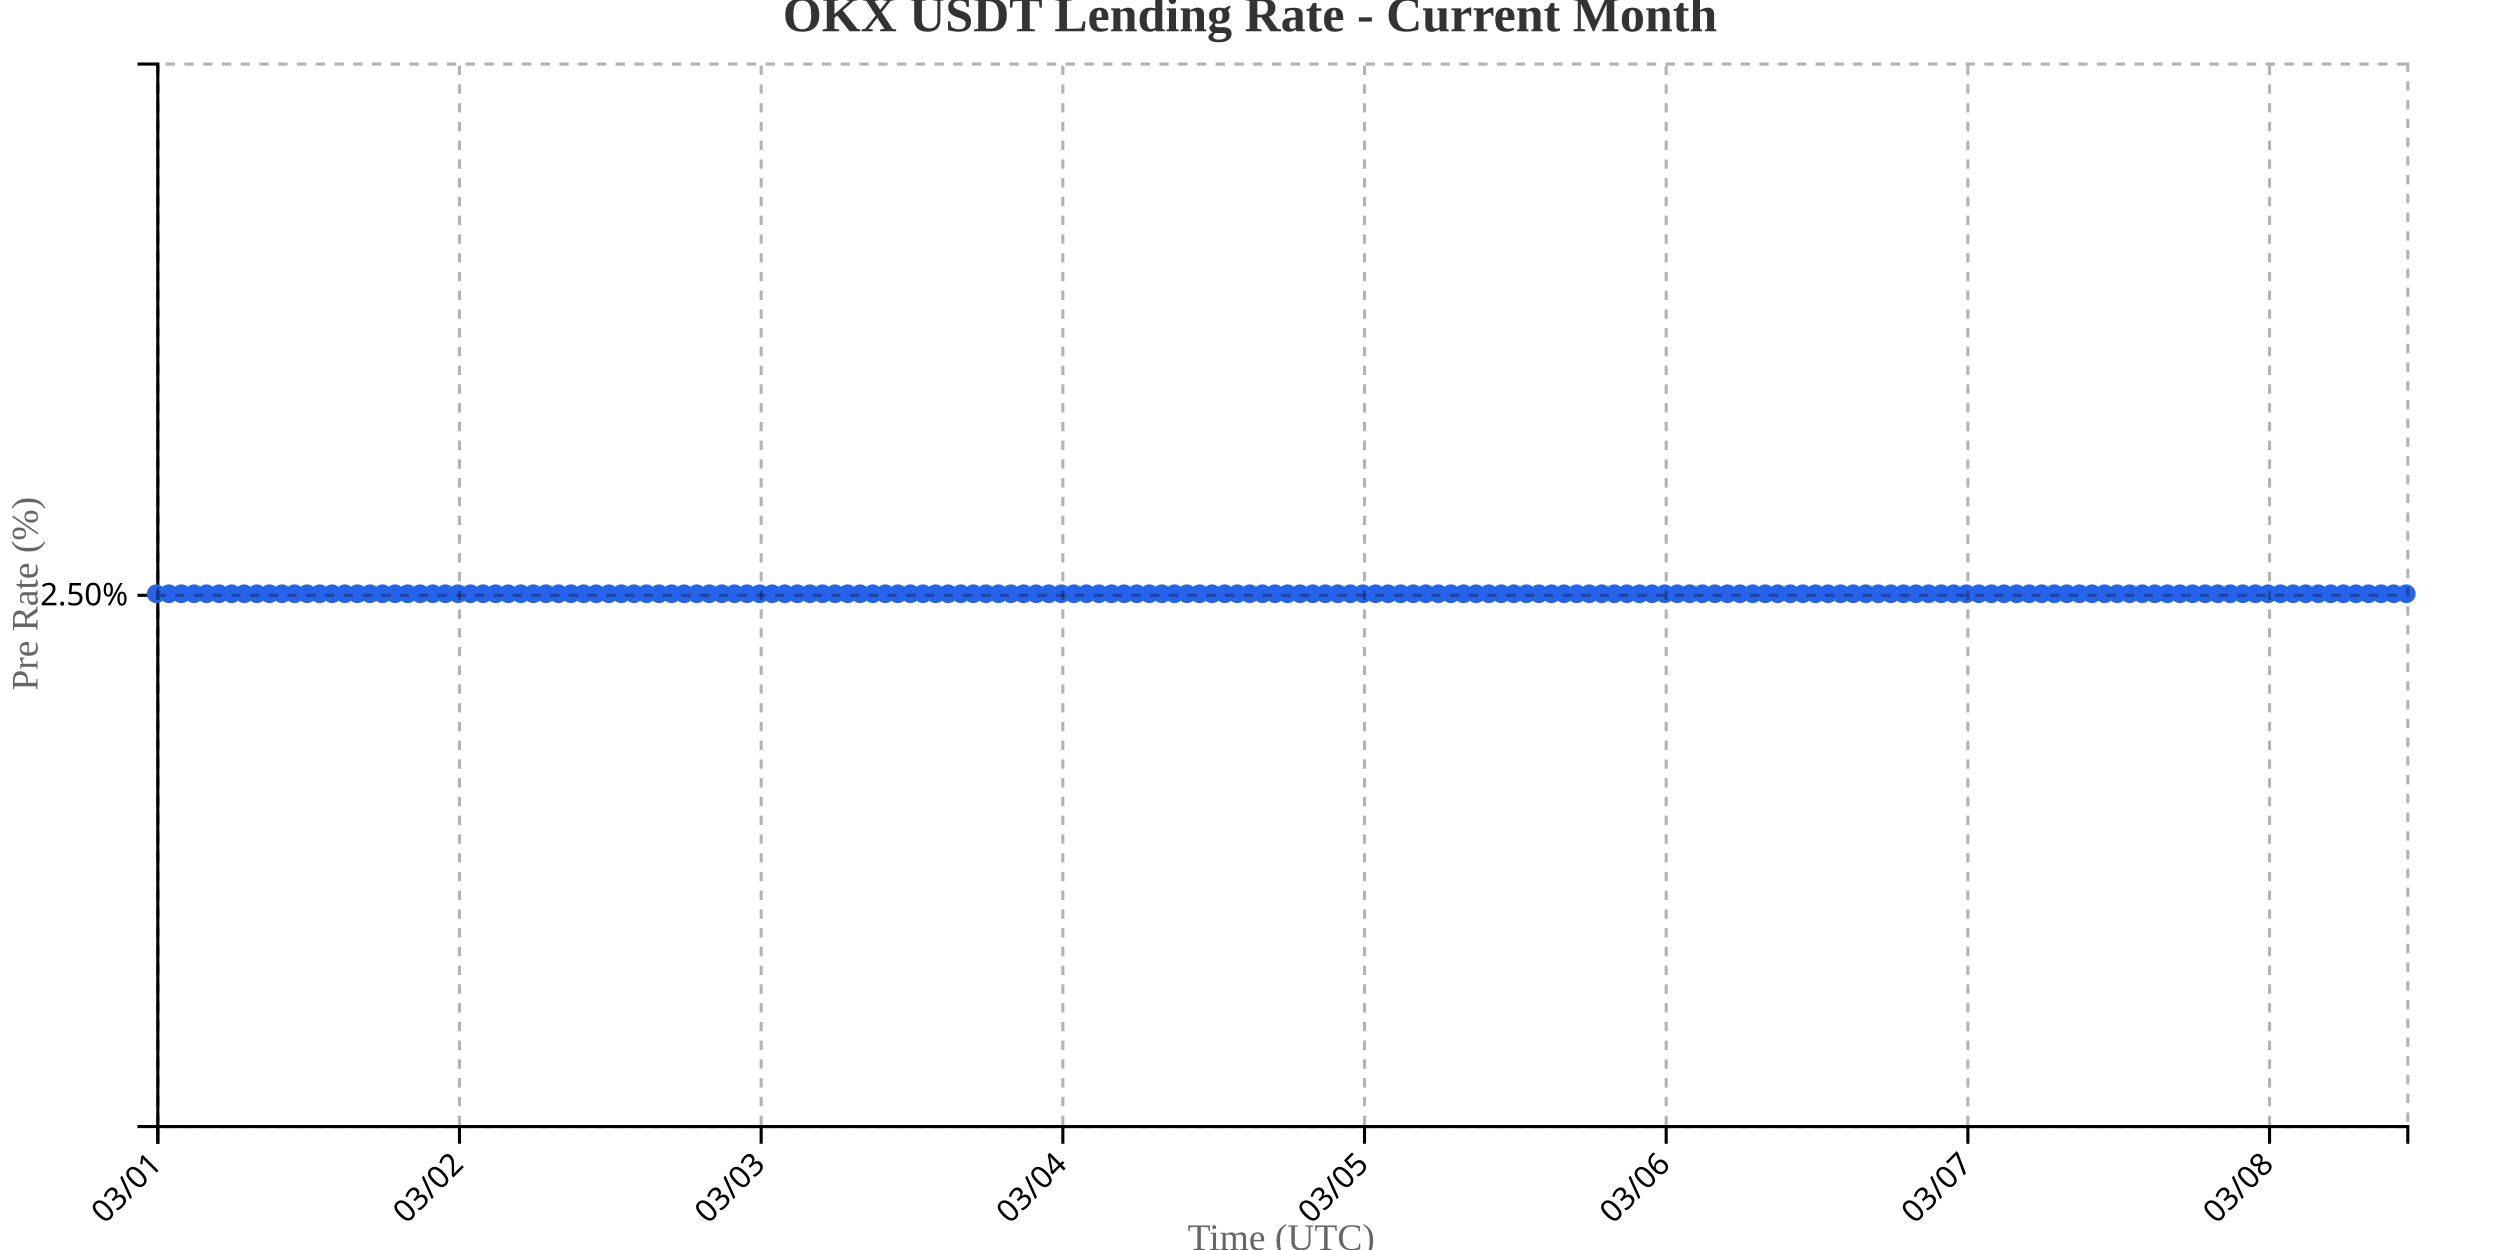
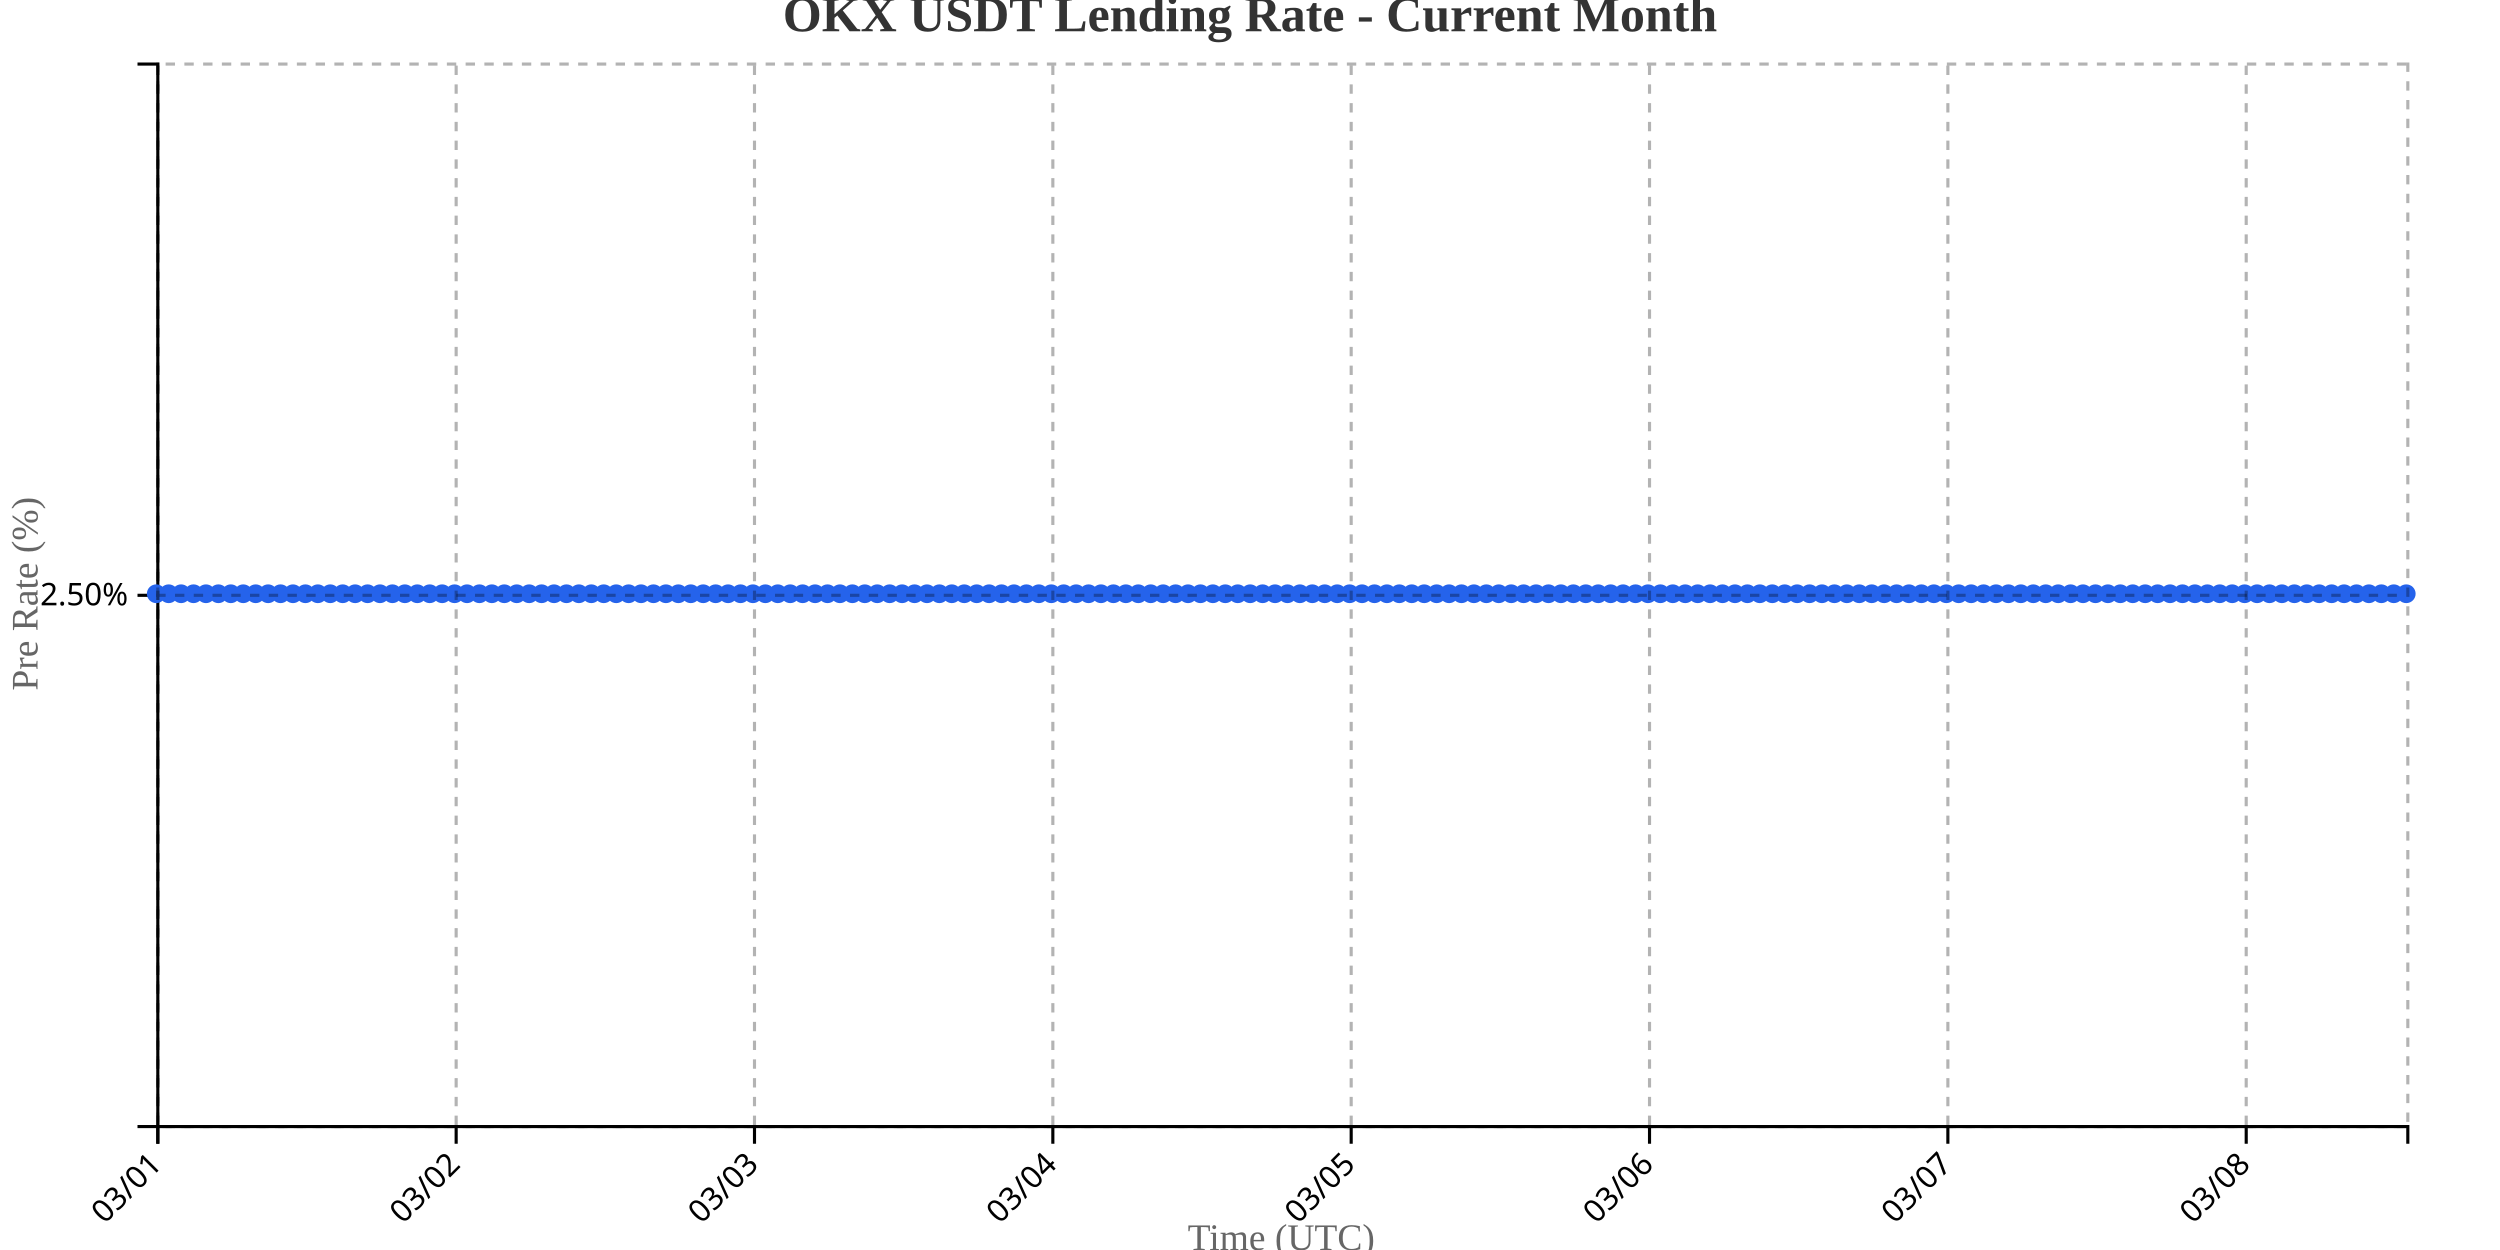
<svg xmlns="http://www.w3.org/2000/svg" width="800" height="400">
  <g transform="translate(50,20)">
    <g transform="translate(0,340)" fill="none" font-size="10" font-family="sans-serif" text-anchor="middle">
      <path class="domain" stroke="currentColor" d="M0.5,6V0.5H720.5V6" />
      <g class="tick" opacity="1" transform="translate(0.5,0)">
        <line stroke="currentColor" y2="6" />
        <text fill="currentColor" y="9" dy=".15em" style="text-anchor: end;" dx="-.8em" transform="rotate(-45)">03/01</text>
      </g>
-       <g class="tick" opacity="1" transform="translate(97.03631,0)">
+       <g class="tick" opacity="1" transform="translate(95.96961,0)">
        <line stroke="currentColor" y2="6" />
        <text fill="currentColor" y="9" dy=".15em" style="text-anchor: end;" dx="-.8em" transform="rotate(-45)">03/02</text>
      </g>
-       <g class="tick" opacity="1" transform="translate(193.5726,0)">
+       <g class="tick" opacity="1" transform="translate(191.4392,0)">
        <line stroke="currentColor" y2="6" />
        <text fill="currentColor" y="9" dy=".15em" style="text-anchor: end;" dx="-.8em" transform="rotate(-45)">03/03</text>
      </g>
-       <g class="tick" opacity="1" transform="translate(290.1089,0)">
+       <g class="tick" opacity="1" transform="translate(286.9088,0)">
        <line stroke="currentColor" y2="6" />
        <text fill="currentColor" y="9" dy=".15em" style="text-anchor: end;" dx="-.8em" transform="rotate(-45)">03/04</text>
      </g>
-       <g class="tick" opacity="1" transform="translate(386.6453,0)">
+       <g class="tick" opacity="1" transform="translate(382.3785,0)">
        <line stroke="currentColor" y2="6" />
        <text fill="currentColor" y="9" dy=".15em" style="text-anchor: end;" dx="-.8em" transform="rotate(-45)">03/05</text>
      </g>
-       <g class="tick" opacity="1" transform="translate(483.1816,0)">
+       <g class="tick" opacity="1" transform="translate(477.8481,0)">
        <line stroke="currentColor" y2="6" />
        <text fill="currentColor" y="9" dy=".15em" style="text-anchor: end;" dx="-.8em" transform="rotate(-45)">03/06</text>
      </g>
-       <g class="tick" opacity="1" transform="translate(579.7179,0)">
+       <g class="tick" opacity="1" transform="translate(573.3177,0)">
        <line stroke="currentColor" y2="6" />
        <text fill="currentColor" y="9" dy=".15em" style="text-anchor: end;" dx="-.8em" transform="rotate(-45)">03/07</text>
      </g>
-       <g class="tick" opacity="1" transform="translate(676.2542,0)">
+       <g class="tick" opacity="1" transform="translate(668.7873,0)">
        <line stroke="currentColor" y2="6" />
        <text fill="currentColor" y="9" dy=".15em" style="text-anchor: end;" dx="-.8em" transform="rotate(-45)">03/08</text>
      </g>
    </g>
    <g fill="none" font-size="10" font-family="sans-serif" text-anchor="end">
      <path class="domain" stroke="currentColor" d="M-6,340.5H0.5V0.5H-6" />
      <g class="tick" opacity="1" transform="translate(0,170.5)">
        <line stroke="currentColor" x2="-6" />
        <text fill="currentColor" x="-9" dy="0.32em">2.50%</text>
      </g>
    </g>
    <text transform="rotate(-90)" y="-50" x="-170" dy="1em" style="text-anchor: middle; font-size: 12px; fill: #666;">Pre Rate (%)</text>
    <text transform="translate(360, 380)" style="text-anchor: middle; font-size: 12px; fill: #666;">Time (UTC)</text>
-     <path fill="none" stroke="#2563eb" stroke-width="2" d="M0,170C1.341,170,2.682,170,4.022,170C5.363,170,6.704,170,8.045,170C9.385,170,10.726,170,12.067,170C13.408,170,14.749,170,16.089,170C17.43,170,18.771,170,20.112,170C21.453,170,22.793,170,24.134,170C25.475,170,26.816,170,28.156,170C29.497,170,30.838,170,32.179,170C33.52,170,34.86,170,36.201,170C37.542,170,38.883,170,40.223,170C41.564,170,42.905,170,44.246,170C45.587,170,46.927,170,48.268,170C49.609,170,50.95,170,52.291,170C53.631,170,54.972,170,56.313,170C57.654,170,58.994,170,60.335,170C61.676,170,63.017,170,64.358,170C65.698,170,67.039,170,68.38,170C69.721,170,71.061,170,72.402,170C73.743,170,75.084,170,76.425,170C77.765,170,79.106,170,80.447,170C81.788,170,83.128,170,84.469,170C85.81,170,87.151,170,88.492,170C89.832,170,91.173,170,92.514,170C93.855,170,95.196,170,96.536,170C97.877,170,99.218,170,100.559,170C101.899,170,103.24,170,104.581,170C105.922,170,107.263,170,108.603,170C109.944,170,111.285,170,112.626,170C113.966,170,115.307,170,116.648,170C117.989,170,119.33,170,120.67,170C122.011,170,123.352,170,124.693,170C126.034,170,127.374,170,128.715,170C130.056,170,131.397,170,132.737,170C134.078,170,135.419,170,136.76,170C138.101,170,139.441,170,140.782,170C142.123,170,143.464,170,144.804,170C146.145,170,147.486,170,148.827,170C150.168,170,151.508,170,152.849,170C154.19,170,155.531,170,156.872,170C158.212,170,159.553,170,160.894,170C162.235,170,163.575,170,164.916,170C166.257,170,167.598,170,168.939,170C170.279,170,171.62,170,172.961,170C174.302,170,175.642,170,176.983,170C178.324,170,179.665,170,181.006,170C182.346,170,183.687,170,185.028,170C186.369,170,187.709,170,189.05,170C190.391,170,191.732,170,193.073,170C194.413,170,195.754,170,197.095,170C198.436,170,199.777,170,201.117,170C202.458,170,203.799,170,205.14,170C206.48,170,207.821,170,209.162,170C210.503,170,211.844,170,213.184,170C214.525,170,215.866,170,217.207,170C218.547,170,219.888,170,221.229,170C222.57,170,223.911,170,225.251,170C226.592,170,227.933,170,229.274,170C230.615,170,231.955,170,233.296,170C234.637,170,235.978,170,237.318,170C238.659,170,240,170,241.341,170C242.682,170,244.022,170,245.363,170C246.704,170,248.045,170,249.385,170C250.726,170,252.067,170,253.408,170C254.749,170,256.089,170,257.43,170C258.771,170,260.112,170,261.453,170C262.793,170,264.134,170,265.475,170C266.816,170,268.156,170,269.497,170C270.838,170,272.179,170,273.52,170C274.86,170,276.201,170,277.542,170C278.883,170,280.223,170,281.564,170C282.905,170,284.246,170,285.587,170C286.927,170,288.268,170,289.609,170C290.95,170,292.291,170,293.631,170C294.972,170,296.313,170,297.654,170C298.994,170,300.335,170,301.676,170C303.017,170,304.358,170,305.698,170C307.039,170,308.38,170,309.721,170C311.061,170,312.402,170,313.743,170C315.084,170,316.425,170,317.765,170C319.106,170,320.447,170,321.788,170C323.128,170,324.469,170,325.81,170C327.151,170,328.492,170,329.832,170C331.173,170,332.514,170,333.855,170C335.196,170,336.536,170,337.877,170C339.218,170,340.559,170,341.899,170C343.24,170,344.581,170,345.922,170C347.263,170,348.603,170,349.944,170C351.285,170,352.626,170,353.966,170C355.307,170,356.648,170,357.989,170C359.33,170,360.67,170,362.011,170C363.352,170,364.693,170,366.034,170C367.374,170,368.715,170,370.056,170C371.397,170,372.737,170,374.078,170C375.419,170,376.76,170,378.101,170C379.441,170,380.782,170,382.123,170C383.464,170,384.804,170,386.145,170C387.486,170,388.827,170,390.168,170C391.508,170,392.849,170,394.19,170C395.531,170,396.872,170,398.212,170C399.553,170,400.894,170,402.235,170C403.575,170,404.916,170,406.257,170C407.598,170,408.939,170,410.279,170C411.62,170,412.961,170,414.302,170C415.642,170,416.983,170,418.324,170C419.665,170,421.006,170,422.346,170C423.687,170,425.028,170,426.369,170C427.709,170,429.05,170,430.391,170C431.732,170,433.073,170,434.413,170C435.754,170,437.095,170,438.436,170C439.777,170,441.117,170,442.458,170C443.799,170,445.14,170,446.48,170C447.821,170,449.162,170,450.503,170C451.844,170,453.184,170,454.525,170C455.866,170,457.207,170,458.547,170C459.888,170,461.229,170,462.57,170C463.911,170,465.251,170,466.592,170C467.933,170,469.274,170,470.615,170C471.955,170,473.296,170,474.637,170C475.978,170,477.318,170,478.659,170C480,170,481.341,170,482.682,170C484.022,170,485.363,170,486.704,170C488.045,170,489.385,170,490.726,170C492.067,170,493.408,170,494.749,170C496.089,170,497.43,170,498.771,170C500.112,170,501.453,170,502.793,170C504.134,170,505.475,170,506.816,170C508.156,170,509.497,170,510.838,170C512.179,170,513.52,170,514.86,170C516.201,170,517.542,170,518.883,170C520.223,170,521.564,170,522.905,170C524.246,170,525.587,170,526.927,170C528.268,170,529.609,170,530.95,170C532.291,170,533.631,170,534.972,170C536.313,170,537.654,170,538.994,170C540.335,170,541.676,170,543.017,170C544.358,170,545.698,170,547.039,170C548.38,170,549.721,170,551.061,170C552.402,170,553.743,170,555.084,170C556.425,170,557.765,170,559.106,170C560.447,170,561.788,170,563.128,170C564.469,170,565.81,170,567.151,170C568.492,170,569.832,170,571.173,170C572.514,170,573.855,170,575.196,170C576.536,170,577.877,170,579.218,170C580.559,170,581.899,170,583.24,170C584.581,170,585.922,170,587.263,170C588.603,170,589.944,170,591.285,170C592.626,170,593.966,170,595.307,170C596.648,170,597.989,170,599.33,170C600.67,170,602.011,170,603.352,170C604.693,170,606.034,170,607.374,170C608.715,170,610.056,170,611.397,170C612.737,170,614.078,170,615.419,170C616.76,170,618.101,170,619.441,170C620.782,170,622.123,170,623.464,170C624.804,170,626.145,170,627.486,170C628.827,170,630.168,170,631.508,170C632.849,170,634.19,170,635.531,170C636.872,170,638.212,170,639.553,170C640.894,170,642.235,170,643.575,170C644.916,170,646.257,170,647.598,170C648.939,170,650.279,170,651.62,170C652.961,170,654.302,170,655.642,170C656.983,170,658.324,170,659.665,170C661.006,170,662.346,170,663.687,170C665.028,170,666.369,170,667.709,170C669.05,170,670.391,170,671.732,170C673.073,170,674.413,170,675.754,170C677.095,170,678.436,170,679.777,170C681.117,170,682.458,170,683.799,170C685.14,170,686.48,170,687.821,170C689.162,170,690.503,170,691.844,170C693.184,170,694.525,170,695.866,170C697.207,170,698.547,170,699.888,170C701.229,170,702.57,170,703.911,170C705.251,170,706.592,170,707.933,170C709.274,170,710.615,170,711.955,170C713.296,170,714.637,170,715.978,170C717.318,170,718.659,170,720,170" />
+     <path fill="none" stroke="#2563eb" stroke-width="2" d="M0,170C1.326,170,2.652,170,3.978,170C5.304,170,6.63,170,7.956,170C9.282,170,10.608,170,11.934,170C13.26,170,14.586,170,15.912,170C17.238,170,18.564,170,19.89,170C21.215,170,22.541,170,23.867,170C25.193,170,26.519,170,27.845,170C29.171,170,30.497,170,31.823,170C33.149,170,34.475,170,35.801,170C37.127,170,38.453,170,39.779,170C41.105,170,42.431,170,43.757,170C45.083,170,46.409,170,47.735,170C49.061,170,50.387,170,51.713,170C53.039,170,54.365,170,55.691,170C57.017,170,58.343,170,59.669,170C60.994,170,62.32,170,63.646,170C64.972,170,66.298,170,67.624,170C68.95,170,70.276,170,71.602,170C72.928,170,74.254,170,75.58,170C76.906,170,78.232,170,79.558,170C80.884,170,82.21,170,83.536,170C84.862,170,86.188,170,87.514,170C88.84,170,90.166,170,91.492,170C92.818,170,94.144,170,95.47,170C96.796,170,98.122,170,99.448,170C100.773,170,102.099,170,103.425,170C104.751,170,106.077,170,107.403,170C108.729,170,110.055,170,111.381,170C112.707,170,114.033,170,115.359,170C116.685,170,118.011,170,119.337,170C120.663,170,121.989,170,123.315,170C124.641,170,125.967,170,127.293,170C128.619,170,129.945,170,131.271,170C132.597,170,133.923,170,135.249,170C136.575,170,137.901,170,139.227,170C140.552,170,141.878,170,143.204,170C144.53,170,145.856,170,147.182,170C148.508,170,149.834,170,151.16,170C152.486,170,153.812,170,155.138,170C156.464,170,157.79,170,159.116,170C160.442,170,161.768,170,163.094,170C164.42,170,165.746,170,167.072,170C168.398,170,169.724,170,171.05,170C172.376,170,173.702,170,175.028,170C176.354,170,177.68,170,179.006,170C180.331,170,181.657,170,182.983,170C184.309,170,185.635,170,186.961,170C188.287,170,189.613,170,190.939,170C192.265,170,193.591,170,194.917,170C196.243,170,197.569,170,198.895,170C200.221,170,201.547,170,202.873,170C204.199,170,205.525,170,206.851,170C208.177,170,209.503,170,210.829,170C212.155,170,213.481,170,214.807,170C216.133,170,217.459,170,218.785,170C220.11,170,221.436,170,222.762,170C224.088,170,225.414,170,226.74,170C228.066,170,229.392,170,230.718,170C232.044,170,233.37,170,234.696,170C236.022,170,237.348,170,238.674,170C240,170,241.326,170,242.652,170C243.978,170,245.304,170,246.63,170C247.956,170,249.282,170,250.608,170C251.934,170,253.26,170,254.586,170C255.912,170,257.238,170,258.564,170C259.89,170,261.215,170,262.541,170C263.867,170,265.193,170,266.519,170C267.845,170,269.171,170,270.497,170C271.823,170,273.149,170,274.475,170C275.801,170,277.127,170,278.453,170C279.779,170,281.105,170,282.431,170C283.757,170,285.083,170,286.409,170C287.735,170,289.061,170,290.387,170C291.713,170,293.039,170,294.365,170C295.691,170,297.017,170,298.343,170C299.669,170,300.994,170,302.32,170C303.646,170,304.972,170,306.298,170C307.624,170,308.95,170,310.276,170C311.602,170,312.928,170,314.254,170C315.58,170,316.906,170,318.232,170C319.558,170,320.884,170,322.21,170C323.536,170,324.862,170,326.188,170C327.514,170,328.84,170,330.166,170C331.492,170,332.818,170,334.144,170C335.47,170,336.796,170,338.122,170C339.448,170,340.773,170,342.099,170C343.425,170,344.751,170,346.077,170C347.403,170,348.729,170,350.055,170C351.381,170,352.707,170,354.033,170C355.359,170,356.685,170,358.011,170C359.337,170,360.663,170,361.989,170C363.315,170,364.641,170,365.967,170C367.293,170,368.619,170,369.945,170C371.271,170,372.597,170,373.923,170C375.249,170,376.575,170,377.901,170C379.227,170,380.552,170,381.878,170C383.204,170,384.53,170,385.856,170C387.182,170,388.508,170,389.834,170C391.16,170,392.486,170,393.812,170C395.138,170,396.464,170,397.79,170C399.116,170,400.442,170,401.768,170C403.094,170,404.42,170,405.746,170C407.072,170,408.398,170,409.724,170C411.05,170,412.376,170,413.702,170C415.028,170,416.354,170,417.68,170C419.006,170,420.331,170,421.657,170C422.983,170,424.309,170,425.635,170C426.961,170,428.287,170,429.613,170C430.939,170,432.265,170,433.591,170C434.917,170,436.243,170,437.569,170C438.895,170,440.221,170,441.547,170C442.873,170,444.199,170,445.525,170C446.851,170,448.177,170,449.503,170C450.829,170,452.155,170,453.481,170C454.807,170,456.133,170,457.459,170C458.785,170,460.11,170,461.436,170C462.762,170,464.088,170,465.414,170C466.74,170,468.066,170,469.392,170C470.718,170,472.044,170,473.37,170C474.696,170,476.022,170,477.348,170C478.674,170,480,170,481.326,170C482.652,170,483.978,170,485.304,170C486.63,170,487.956,170,489.282,170C490.608,170,491.934,170,493.26,170C494.586,170,495.912,170,497.238,170C498.564,170,499.89,170,501.215,170C502.541,170,503.867,170,505.193,170C506.519,170,507.845,170,509.171,170C510.497,170,511.823,170,513.149,170C514.475,170,515.801,170,517.127,170C518.453,170,519.779,170,521.105,170C522.431,170,523.757,170,525.083,170C526.409,170,527.735,170,529.061,170C530.387,170,531.713,170,533.039,170C534.365,170,535.691,170,537.017,170C538.343,170,539.669,170,540.994,170C542.32,170,543.646,170,544.972,170C546.298,170,547.624,170,548.95,170C550.276,170,551.602,170,552.928,170C554.254,170,555.58,170,556.906,170C558.232,170,559.558,170,560.884,170C562.21,170,563.536,170,564.862,170C566.188,170,567.514,170,568.84,170C570.166,170,571.492,170,572.818,170C574.144,170,575.47,170,576.796,170C578.122,170,579.448,170,580.773,170C582.099,170,583.425,170,584.751,170C586.077,170,587.403,170,588.729,170C590.055,170,591.381,170,592.707,170C594.033,170,595.359,170,596.685,170C598.011,170,599.337,170,600.663,170C601.989,170,603.315,170,604.641,170C605.967,170,607.293,170,608.619,170C609.945,170,611.271,170,612.597,170C613.923,170,615.249,170,616.575,170C617.901,170,619.227,170,620.552,170C621.878,170,623.204,170,624.53,170C625.856,170,627.182,170,628.508,170C629.834,170,631.16,170,632.486,170C633.812,170,635.138,170,636.464,170C637.79,170,639.116,170,640.442,170C641.768,170,643.094,170,644.42,170C645.746,170,647.072,170,648.398,170C649.724,170,651.05,170,652.376,170C653.702,170,655.028,170,656.354,170C657.68,170,659.006,170,660.331,170C661.657,170,662.983,170,664.309,170C665.635,170,666.961,170,668.287,170C669.613,170,670.939,170,672.265,170C673.591,170,674.917,170,676.243,170C677.569,170,678.895,170,680.221,170C681.547,170,682.873,170,684.199,170C685.525,170,686.851,170,688.177,170C689.503,170,690.829,170,692.155,170C693.481,170,694.807,170,696.133,170C697.459,170,698.785,170,700.11,170C701.436,170,702.762,170,704.088,170C705.414,170,706.74,170,708.066,170C709.392,170,710.718,170,712.044,170C713.37,170,714.696,170,716.022,170C717.348,170,718.674,170,720,170" />
    <circle class="dot" cx="0" cy="170" r="3" fill="#2563eb" />
-     <circle class="dot" cx="4.022" cy="170" r="3" fill="#2563eb" />
-     <circle class="dot" cx="8.045" cy="170" r="3" fill="#2563eb" />
-     <circle class="dot" cx="12.067" cy="170" r="3" fill="#2563eb" />
-     <circle class="dot" cx="16.089" cy="170" r="3" fill="#2563eb" />
-     <circle class="dot" cx="20.112" cy="170" r="3" fill="#2563eb" />
-     <circle class="dot" cx="24.134" cy="170" r="3" fill="#2563eb" />
-     <circle class="dot" cx="28.156" cy="170" r="3" fill="#2563eb" />
-     <circle class="dot" cx="32.179" cy="170" r="3" fill="#2563eb" />
-     <circle class="dot" cx="36.201" cy="170" r="3" fill="#2563eb" />
-     <circle class="dot" cx="40.223" cy="170" r="3" fill="#2563eb" />
-     <circle class="dot" cx="44.246" cy="170" r="3" fill="#2563eb" />
-     <circle class="dot" cx="48.268" cy="170" r="3" fill="#2563eb" />
-     <circle class="dot" cx="52.291" cy="170" r="3" fill="#2563eb" />
-     <circle class="dot" cx="56.313" cy="170" r="3" fill="#2563eb" />
-     <circle class="dot" cx="60.335" cy="170" r="3" fill="#2563eb" />
-     <circle class="dot" cx="64.358" cy="170" r="3" fill="#2563eb" />
-     <circle class="dot" cx="68.38" cy="170" r="3" fill="#2563eb" />
-     <circle class="dot" cx="72.402" cy="170" r="3" fill="#2563eb" />
-     <circle class="dot" cx="76.425" cy="170" r="3" fill="#2563eb" />
-     <circle class="dot" cx="80.447" cy="170" r="3" fill="#2563eb" />
-     <circle class="dot" cx="84.469" cy="170" r="3" fill="#2563eb" />
-     <circle class="dot" cx="88.492" cy="170" r="3" fill="#2563eb" />
-     <circle class="dot" cx="92.514" cy="170" r="3" fill="#2563eb" />
-     <circle class="dot" cx="96.536" cy="170" r="3" fill="#2563eb" />
-     <circle class="dot" cx="100.559" cy="170" r="3" fill="#2563eb" />
-     <circle class="dot" cx="104.581" cy="170" r="3" fill="#2563eb" />
-     <circle class="dot" cx="108.603" cy="170" r="3" fill="#2563eb" />
-     <circle class="dot" cx="112.626" cy="170" r="3" fill="#2563eb" />
-     <circle class="dot" cx="116.648" cy="170" r="3" fill="#2563eb" />
-     <circle class="dot" cx="120.67" cy="170" r="3" fill="#2563eb" />
-     <circle class="dot" cx="124.693" cy="170" r="3" fill="#2563eb" />
-     <circle class="dot" cx="128.715" cy="170" r="3" fill="#2563eb" />
-     <circle class="dot" cx="132.737" cy="170" r="3" fill="#2563eb" />
-     <circle class="dot" cx="136.76" cy="170" r="3" fill="#2563eb" />
-     <circle class="dot" cx="140.782" cy="170" r="3" fill="#2563eb" />
-     <circle class="dot" cx="144.804" cy="170" r="3" fill="#2563eb" />
-     <circle class="dot" cx="148.827" cy="170" r="3" fill="#2563eb" />
-     <circle class="dot" cx="152.849" cy="170" r="3" fill="#2563eb" />
-     <circle class="dot" cx="156.872" cy="170" r="3" fill="#2563eb" />
-     <circle class="dot" cx="160.894" cy="170" r="3" fill="#2563eb" />
-     <circle class="dot" cx="164.916" cy="170" r="3" fill="#2563eb" />
-     <circle class="dot" cx="168.939" cy="170" r="3" fill="#2563eb" />
-     <circle class="dot" cx="172.961" cy="170" r="3" fill="#2563eb" />
-     <circle class="dot" cx="176.983" cy="170" r="3" fill="#2563eb" />
-     <circle class="dot" cx="181.006" cy="170" r="3" fill="#2563eb" />
-     <circle class="dot" cx="185.028" cy="170" r="3" fill="#2563eb" />
-     <circle class="dot" cx="189.05" cy="170" r="3" fill="#2563eb" />
-     <circle class="dot" cx="193.073" cy="170" r="3" fill="#2563eb" />
-     <circle class="dot" cx="197.095" cy="170" r="3" fill="#2563eb" />
-     <circle class="dot" cx="201.117" cy="170" r="3" fill="#2563eb" />
-     <circle class="dot" cx="205.14" cy="170" r="3" fill="#2563eb" />
-     <circle class="dot" cx="209.162" cy="170" r="3" fill="#2563eb" />
-     <circle class="dot" cx="213.184" cy="170" r="3" fill="#2563eb" />
-     <circle class="dot" cx="217.207" cy="170" r="3" fill="#2563eb" />
-     <circle class="dot" cx="221.229" cy="170" r="3" fill="#2563eb" />
-     <circle class="dot" cx="225.251" cy="170" r="3" fill="#2563eb" />
-     <circle class="dot" cx="229.274" cy="170" r="3" fill="#2563eb" />
-     <circle class="dot" cx="233.296" cy="170" r="3" fill="#2563eb" />
-     <circle class="dot" cx="237.318" cy="170" r="3" fill="#2563eb" />
-     <circle class="dot" cx="241.341" cy="170" r="3" fill="#2563eb" />
-     <circle class="dot" cx="245.363" cy="170" r="3" fill="#2563eb" />
-     <circle class="dot" cx="249.385" cy="170" r="3" fill="#2563eb" />
-     <circle class="dot" cx="253.408" cy="170" r="3" fill="#2563eb" />
-     <circle class="dot" cx="257.43" cy="170" r="3" fill="#2563eb" />
-     <circle class="dot" cx="261.453" cy="170" r="3" fill="#2563eb" />
-     <circle class="dot" cx="265.475" cy="170" r="3" fill="#2563eb" />
-     <circle class="dot" cx="269.497" cy="170" r="3" fill="#2563eb" />
-     <circle class="dot" cx="273.52" cy="170" r="3" fill="#2563eb" />
-     <circle class="dot" cx="277.542" cy="170" r="3" fill="#2563eb" />
-     <circle class="dot" cx="281.564" cy="170" r="3" fill="#2563eb" />
-     <circle class="dot" cx="285.587" cy="170" r="3" fill="#2563eb" />
-     <circle class="dot" cx="289.609" cy="170" r="3" fill="#2563eb" />
-     <circle class="dot" cx="293.631" cy="170" r="3" fill="#2563eb" />
-     <circle class="dot" cx="297.654" cy="170" r="3" fill="#2563eb" />
-     <circle class="dot" cx="301.676" cy="170" r="3" fill="#2563eb" />
-     <circle class="dot" cx="305.698" cy="170" r="3" fill="#2563eb" />
-     <circle class="dot" cx="309.721" cy="170" r="3" fill="#2563eb" />
-     <circle class="dot" cx="313.743" cy="170" r="3" fill="#2563eb" />
-     <circle class="dot" cx="317.765" cy="170" r="3" fill="#2563eb" />
-     <circle class="dot" cx="321.788" cy="170" r="3" fill="#2563eb" />
-     <circle class="dot" cx="325.81" cy="170" r="3" fill="#2563eb" />
-     <circle class="dot" cx="329.832" cy="170" r="3" fill="#2563eb" />
-     <circle class="dot" cx="333.855" cy="170" r="3" fill="#2563eb" />
-     <circle class="dot" cx="337.877" cy="170" r="3" fill="#2563eb" />
-     <circle class="dot" cx="341.899" cy="170" r="3" fill="#2563eb" />
-     <circle class="dot" cx="345.922" cy="170" r="3" fill="#2563eb" />
-     <circle class="dot" cx="349.944" cy="170" r="3" fill="#2563eb" />
-     <circle class="dot" cx="353.966" cy="170" r="3" fill="#2563eb" />
-     <circle class="dot" cx="357.989" cy="170" r="3" fill="#2563eb" />
-     <circle class="dot" cx="362.011" cy="170" r="3" fill="#2563eb" />
-     <circle class="dot" cx="366.034" cy="170" r="3" fill="#2563eb" />
-     <circle class="dot" cx="370.056" cy="170" r="3" fill="#2563eb" />
-     <circle class="dot" cx="374.078" cy="170" r="3" fill="#2563eb" />
-     <circle class="dot" cx="378.101" cy="170" r="3" fill="#2563eb" />
-     <circle class="dot" cx="382.123" cy="170" r="3" fill="#2563eb" />
-     <circle class="dot" cx="386.145" cy="170" r="3" fill="#2563eb" />
-     <circle class="dot" cx="390.168" cy="170" r="3" fill="#2563eb" />
-     <circle class="dot" cx="394.19" cy="170" r="3" fill="#2563eb" />
-     <circle class="dot" cx="398.212" cy="170" r="3" fill="#2563eb" />
-     <circle class="dot" cx="402.235" cy="170" r="3" fill="#2563eb" />
-     <circle class="dot" cx="406.257" cy="170" r="3" fill="#2563eb" />
-     <circle class="dot" cx="410.279" cy="170" r="3" fill="#2563eb" />
-     <circle class="dot" cx="414.302" cy="170" r="3" fill="#2563eb" />
-     <circle class="dot" cx="418.324" cy="170" r="3" fill="#2563eb" />
-     <circle class="dot" cx="422.346" cy="170" r="3" fill="#2563eb" />
-     <circle class="dot" cx="426.369" cy="170" r="3" fill="#2563eb" />
-     <circle class="dot" cx="430.391" cy="170" r="3" fill="#2563eb" />
-     <circle class="dot" cx="434.413" cy="170" r="3" fill="#2563eb" />
-     <circle class="dot" cx="438.436" cy="170" r="3" fill="#2563eb" />
-     <circle class="dot" cx="442.458" cy="170" r="3" fill="#2563eb" />
-     <circle class="dot" cx="446.48" cy="170" r="3" fill="#2563eb" />
-     <circle class="dot" cx="450.503" cy="170" r="3" fill="#2563eb" />
-     <circle class="dot" cx="454.525" cy="170" r="3" fill="#2563eb" />
-     <circle class="dot" cx="458.547" cy="170" r="3" fill="#2563eb" />
-     <circle class="dot" cx="462.57" cy="170" r="3" fill="#2563eb" />
-     <circle class="dot" cx="466.592" cy="170" r="3" fill="#2563eb" />
-     <circle class="dot" cx="470.615" cy="170" r="3" fill="#2563eb" />
-     <circle class="dot" cx="474.637" cy="170" r="3" fill="#2563eb" />
-     <circle class="dot" cx="478.659" cy="170" r="3" fill="#2563eb" />
-     <circle class="dot" cx="482.682" cy="170" r="3" fill="#2563eb" />
-     <circle class="dot" cx="486.704" cy="170" r="3" fill="#2563eb" />
-     <circle class="dot" cx="490.726" cy="170" r="3" fill="#2563eb" />
-     <circle class="dot" cx="494.749" cy="170" r="3" fill="#2563eb" />
-     <circle class="dot" cx="498.771" cy="170" r="3" fill="#2563eb" />
-     <circle class="dot" cx="502.793" cy="170" r="3" fill="#2563eb" />
-     <circle class="dot" cx="506.816" cy="170" r="3" fill="#2563eb" />
-     <circle class="dot" cx="510.838" cy="170" r="3" fill="#2563eb" />
-     <circle class="dot" cx="514.86" cy="170" r="3" fill="#2563eb" />
-     <circle class="dot" cx="518.883" cy="170" r="3" fill="#2563eb" />
-     <circle class="dot" cx="522.905" cy="170" r="3" fill="#2563eb" />
-     <circle class="dot" cx="526.927" cy="170" r="3" fill="#2563eb" />
-     <circle class="dot" cx="530.95" cy="170" r="3" fill="#2563eb" />
-     <circle class="dot" cx="534.972" cy="170" r="3" fill="#2563eb" />
-     <circle class="dot" cx="538.994" cy="170" r="3" fill="#2563eb" />
-     <circle class="dot" cx="543.017" cy="170" r="3" fill="#2563eb" />
-     <circle class="dot" cx="547.039" cy="170" r="3" fill="#2563eb" />
-     <circle class="dot" cx="551.061" cy="170" r="3" fill="#2563eb" />
-     <circle class="dot" cx="555.084" cy="170" r="3" fill="#2563eb" />
-     <circle class="dot" cx="559.106" cy="170" r="3" fill="#2563eb" />
-     <circle class="dot" cx="563.128" cy="170" r="3" fill="#2563eb" />
-     <circle class="dot" cx="567.151" cy="170" r="3" fill="#2563eb" />
-     <circle class="dot" cx="571.173" cy="170" r="3" fill="#2563eb" />
-     <circle class="dot" cx="575.196" cy="170" r="3" fill="#2563eb" />
-     <circle class="dot" cx="579.218" cy="170" r="3" fill="#2563eb" />
-     <circle class="dot" cx="583.24" cy="170" r="3" fill="#2563eb" />
-     <circle class="dot" cx="587.263" cy="170" r="3" fill="#2563eb" />
-     <circle class="dot" cx="591.285" cy="170" r="3" fill="#2563eb" />
-     <circle class="dot" cx="595.307" cy="170" r="3" fill="#2563eb" />
-     <circle class="dot" cx="599.33" cy="170" r="3" fill="#2563eb" />
-     <circle class="dot" cx="603.352" cy="170" r="3" fill="#2563eb" />
-     <circle class="dot" cx="607.374" cy="170" r="3" fill="#2563eb" />
-     <circle class="dot" cx="611.397" cy="170" r="3" fill="#2563eb" />
-     <circle class="dot" cx="615.419" cy="170" r="3" fill="#2563eb" />
-     <circle class="dot" cx="619.441" cy="170" r="3" fill="#2563eb" />
-     <circle class="dot" cx="623.464" cy="170" r="3" fill="#2563eb" />
-     <circle class="dot" cx="627.486" cy="170" r="3" fill="#2563eb" />
-     <circle class="dot" cx="631.508" cy="170" r="3" fill="#2563eb" />
-     <circle class="dot" cx="635.531" cy="170" r="3" fill="#2563eb" />
-     <circle class="dot" cx="639.553" cy="170" r="3" fill="#2563eb" />
-     <circle class="dot" cx="643.575" cy="170" r="3" fill="#2563eb" />
-     <circle class="dot" cx="647.598" cy="170" r="3" fill="#2563eb" />
-     <circle class="dot" cx="651.62" cy="170" r="3" fill="#2563eb" />
-     <circle class="dot" cx="655.642" cy="170" r="3" fill="#2563eb" />
-     <circle class="dot" cx="659.665" cy="170" r="3" fill="#2563eb" />
-     <circle class="dot" cx="663.687" cy="170" r="3" fill="#2563eb" />
-     <circle class="dot" cx="667.709" cy="170" r="3" fill="#2563eb" />
-     <circle class="dot" cx="671.732" cy="170" r="3" fill="#2563eb" />
-     <circle class="dot" cx="675.754" cy="170" r="3" fill="#2563eb" />
-     <circle class="dot" cx="679.777" cy="170" r="3" fill="#2563eb" />
-     <circle class="dot" cx="683.799" cy="170" r="3" fill="#2563eb" />
-     <circle class="dot" cx="687.821" cy="170" r="3" fill="#2563eb" />
-     <circle class="dot" cx="691.844" cy="170" r="3" fill="#2563eb" />
-     <circle class="dot" cx="695.866" cy="170" r="3" fill="#2563eb" />
-     <circle class="dot" cx="699.888" cy="170" r="3" fill="#2563eb" />
-     <circle class="dot" cx="703.911" cy="170" r="3" fill="#2563eb" />
-     <circle class="dot" cx="707.933" cy="170" r="3" fill="#2563eb" />
-     <circle class="dot" cx="711.955" cy="170" r="3" fill="#2563eb" />
-     <circle class="dot" cx="715.978" cy="170" r="3" fill="#2563eb" />
+     <circle class="dot" cx="3.978" cy="170" r="3" fill="#2563eb" />
+     <circle class="dot" cx="7.956" cy="170" r="3" fill="#2563eb" />
+     <circle class="dot" cx="11.934" cy="170" r="3" fill="#2563eb" />
+     <circle class="dot" cx="15.912" cy="170" r="3" fill="#2563eb" />
+     <circle class="dot" cx="19.89" cy="170" r="3" fill="#2563eb" />
+     <circle class="dot" cx="23.867" cy="170" r="3" fill="#2563eb" />
+     <circle class="dot" cx="27.845" cy="170" r="3" fill="#2563eb" />
+     <circle class="dot" cx="31.823" cy="170" r="3" fill="#2563eb" />
+     <circle class="dot" cx="35.801" cy="170" r="3" fill="#2563eb" />
+     <circle class="dot" cx="39.779" cy="170" r="3" fill="#2563eb" />
+     <circle class="dot" cx="43.757" cy="170" r="3" fill="#2563eb" />
+     <circle class="dot" cx="47.735" cy="170" r="3" fill="#2563eb" />
+     <circle class="dot" cx="51.713" cy="170" r="3" fill="#2563eb" />
+     <circle class="dot" cx="55.691" cy="170" r="3" fill="#2563eb" />
+     <circle class="dot" cx="59.669" cy="170" r="3" fill="#2563eb" />
+     <circle class="dot" cx="63.646" cy="170" r="3" fill="#2563eb" />
+     <circle class="dot" cx="67.624" cy="170" r="3" fill="#2563eb" />
+     <circle class="dot" cx="71.602" cy="170" r="3" fill="#2563eb" />
+     <circle class="dot" cx="75.58" cy="170" r="3" fill="#2563eb" />
+     <circle class="dot" cx="79.558" cy="170" r="3" fill="#2563eb" />
+     <circle class="dot" cx="83.536" cy="170" r="3" fill="#2563eb" />
+     <circle class="dot" cx="87.514" cy="170" r="3" fill="#2563eb" />
+     <circle class="dot" cx="91.492" cy="170" r="3" fill="#2563eb" />
+     <circle class="dot" cx="95.47" cy="170" r="3" fill="#2563eb" />
+     <circle class="dot" cx="99.448" cy="170" r="3" fill="#2563eb" />
+     <circle class="dot" cx="103.425" cy="170" r="3" fill="#2563eb" />
+     <circle class="dot" cx="107.403" cy="170" r="3" fill="#2563eb" />
+     <circle class="dot" cx="111.381" cy="170" r="3" fill="#2563eb" />
+     <circle class="dot" cx="115.359" cy="170" r="3" fill="#2563eb" />
+     <circle class="dot" cx="119.337" cy="170" r="3" fill="#2563eb" />
+     <circle class="dot" cx="123.315" cy="170" r="3" fill="#2563eb" />
+     <circle class="dot" cx="127.293" cy="170" r="3" fill="#2563eb" />
+     <circle class="dot" cx="131.271" cy="170" r="3" fill="#2563eb" />
+     <circle class="dot" cx="135.249" cy="170" r="3" fill="#2563eb" />
+     <circle class="dot" cx="139.227" cy="170" r="3" fill="#2563eb" />
+     <circle class="dot" cx="143.204" cy="170" r="3" fill="#2563eb" />
+     <circle class="dot" cx="147.182" cy="170" r="3" fill="#2563eb" />
+     <circle class="dot" cx="151.16" cy="170" r="3" fill="#2563eb" />
+     <circle class="dot" cx="155.138" cy="170" r="3" fill="#2563eb" />
+     <circle class="dot" cx="159.116" cy="170" r="3" fill="#2563eb" />
+     <circle class="dot" cx="163.094" cy="170" r="3" fill="#2563eb" />
+     <circle class="dot" cx="167.072" cy="170" r="3" fill="#2563eb" />
+     <circle class="dot" cx="171.05" cy="170" r="3" fill="#2563eb" />
+     <circle class="dot" cx="175.028" cy="170" r="3" fill="#2563eb" />
+     <circle class="dot" cx="179.006" cy="170" r="3" fill="#2563eb" />
+     <circle class="dot" cx="182.983" cy="170" r="3" fill="#2563eb" />
+     <circle class="dot" cx="186.961" cy="170" r="3" fill="#2563eb" />
+     <circle class="dot" cx="190.939" cy="170" r="3" fill="#2563eb" />
+     <circle class="dot" cx="194.917" cy="170" r="3" fill="#2563eb" />
+     <circle class="dot" cx="198.895" cy="170" r="3" fill="#2563eb" />
+     <circle class="dot" cx="202.873" cy="170" r="3" fill="#2563eb" />
+     <circle class="dot" cx="206.851" cy="170" r="3" fill="#2563eb" />
+     <circle class="dot" cx="210.829" cy="170" r="3" fill="#2563eb" />
+     <circle class="dot" cx="214.807" cy="170" r="3" fill="#2563eb" />
+     <circle class="dot" cx="218.785" cy="170" r="3" fill="#2563eb" />
+     <circle class="dot" cx="222.762" cy="170" r="3" fill="#2563eb" />
+     <circle class="dot" cx="226.74" cy="170" r="3" fill="#2563eb" />
+     <circle class="dot" cx="230.718" cy="170" r="3" fill="#2563eb" />
+     <circle class="dot" cx="234.696" cy="170" r="3" fill="#2563eb" />
+     <circle class="dot" cx="238.674" cy="170" r="3" fill="#2563eb" />
+     <circle class="dot" cx="242.652" cy="170" r="3" fill="#2563eb" />
+     <circle class="dot" cx="246.63" cy="170" r="3" fill="#2563eb" />
+     <circle class="dot" cx="250.608" cy="170" r="3" fill="#2563eb" />
+     <circle class="dot" cx="254.586" cy="170" r="3" fill="#2563eb" />
+     <circle class="dot" cx="258.564" cy="170" r="3" fill="#2563eb" />
+     <circle class="dot" cx="262.541" cy="170" r="3" fill="#2563eb" />
+     <circle class="dot" cx="266.519" cy="170" r="3" fill="#2563eb" />
+     <circle class="dot" cx="270.497" cy="170" r="3" fill="#2563eb" />
+     <circle class="dot" cx="274.475" cy="170" r="3" fill="#2563eb" />
+     <circle class="dot" cx="278.453" cy="170" r="3" fill="#2563eb" />
+     <circle class="dot" cx="282.431" cy="170" r="3" fill="#2563eb" />
+     <circle class="dot" cx="286.409" cy="170" r="3" fill="#2563eb" />
+     <circle class="dot" cx="290.387" cy="170" r="3" fill="#2563eb" />
+     <circle class="dot" cx="294.365" cy="170" r="3" fill="#2563eb" />
+     <circle class="dot" cx="298.343" cy="170" r="3" fill="#2563eb" />
+     <circle class="dot" cx="302.32" cy="170" r="3" fill="#2563eb" />
+     <circle class="dot" cx="306.298" cy="170" r="3" fill="#2563eb" />
+     <circle class="dot" cx="310.276" cy="170" r="3" fill="#2563eb" />
+     <circle class="dot" cx="314.254" cy="170" r="3" fill="#2563eb" />
+     <circle class="dot" cx="318.232" cy="170" r="3" fill="#2563eb" />
+     <circle class="dot" cx="322.21" cy="170" r="3" fill="#2563eb" />
+     <circle class="dot" cx="326.188" cy="170" r="3" fill="#2563eb" />
+     <circle class="dot" cx="330.166" cy="170" r="3" fill="#2563eb" />
+     <circle class="dot" cx="334.144" cy="170" r="3" fill="#2563eb" />
+     <circle class="dot" cx="338.122" cy="170" r="3" fill="#2563eb" />
+     <circle class="dot" cx="342.099" cy="170" r="3" fill="#2563eb" />
+     <circle class="dot" cx="346.077" cy="170" r="3" fill="#2563eb" />
+     <circle class="dot" cx="350.055" cy="170" r="3" fill="#2563eb" />
+     <circle class="dot" cx="354.033" cy="170" r="3" fill="#2563eb" />
+     <circle class="dot" cx="358.011" cy="170" r="3" fill="#2563eb" />
+     <circle class="dot" cx="361.989" cy="170" r="3" fill="#2563eb" />
+     <circle class="dot" cx="365.967" cy="170" r="3" fill="#2563eb" />
+     <circle class="dot" cx="369.945" cy="170" r="3" fill="#2563eb" />
+     <circle class="dot" cx="373.923" cy="170" r="3" fill="#2563eb" />
+     <circle class="dot" cx="377.901" cy="170" r="3" fill="#2563eb" />
+     <circle class="dot" cx="381.878" cy="170" r="3" fill="#2563eb" />
+     <circle class="dot" cx="385.856" cy="170" r="3" fill="#2563eb" />
+     <circle class="dot" cx="389.834" cy="170" r="3" fill="#2563eb" />
+     <circle class="dot" cx="393.812" cy="170" r="3" fill="#2563eb" />
+     <circle class="dot" cx="397.79" cy="170" r="3" fill="#2563eb" />
+     <circle class="dot" cx="401.768" cy="170" r="3" fill="#2563eb" />
+     <circle class="dot" cx="405.746" cy="170" r="3" fill="#2563eb" />
+     <circle class="dot" cx="409.724" cy="170" r="3" fill="#2563eb" />
+     <circle class="dot" cx="413.702" cy="170" r="3" fill="#2563eb" />
+     <circle class="dot" cx="417.68" cy="170" r="3" fill="#2563eb" />
+     <circle class="dot" cx="421.657" cy="170" r="3" fill="#2563eb" />
+     <circle class="dot" cx="425.635" cy="170" r="3" fill="#2563eb" />
+     <circle class="dot" cx="429.613" cy="170" r="3" fill="#2563eb" />
+     <circle class="dot" cx="433.591" cy="170" r="3" fill="#2563eb" />
+     <circle class="dot" cx="437.569" cy="170" r="3" fill="#2563eb" />
+     <circle class="dot" cx="441.547" cy="170" r="3" fill="#2563eb" />
+     <circle class="dot" cx="445.525" cy="170" r="3" fill="#2563eb" />
+     <circle class="dot" cx="449.503" cy="170" r="3" fill="#2563eb" />
+     <circle class="dot" cx="453.481" cy="170" r="3" fill="#2563eb" />
+     <circle class="dot" cx="457.459" cy="170" r="3" fill="#2563eb" />
+     <circle class="dot" cx="461.436" cy="170" r="3" fill="#2563eb" />
+     <circle class="dot" cx="465.414" cy="170" r="3" fill="#2563eb" />
+     <circle class="dot" cx="469.392" cy="170" r="3" fill="#2563eb" />
+     <circle class="dot" cx="473.37" cy="170" r="3" fill="#2563eb" />
+     <circle class="dot" cx="477.348" cy="170" r="3" fill="#2563eb" />
+     <circle class="dot" cx="481.326" cy="170" r="3" fill="#2563eb" />
+     <circle class="dot" cx="485.304" cy="170" r="3" fill="#2563eb" />
+     <circle class="dot" cx="489.282" cy="170" r="3" fill="#2563eb" />
+     <circle class="dot" cx="493.26" cy="170" r="3" fill="#2563eb" />
+     <circle class="dot" cx="497.238" cy="170" r="3" fill="#2563eb" />
+     <circle class="dot" cx="501.215" cy="170" r="3" fill="#2563eb" />
+     <circle class="dot" cx="505.193" cy="170" r="3" fill="#2563eb" />
+     <circle class="dot" cx="509.171" cy="170" r="3" fill="#2563eb" />
+     <circle class="dot" cx="513.149" cy="170" r="3" fill="#2563eb" />
+     <circle class="dot" cx="517.127" cy="170" r="3" fill="#2563eb" />
+     <circle class="dot" cx="521.105" cy="170" r="3" fill="#2563eb" />
+     <circle class="dot" cx="525.083" cy="170" r="3" fill="#2563eb" />
+     <circle class="dot" cx="529.061" cy="170" r="3" fill="#2563eb" />
+     <circle class="dot" cx="533.039" cy="170" r="3" fill="#2563eb" />
+     <circle class="dot" cx="537.017" cy="170" r="3" fill="#2563eb" />
+     <circle class="dot" cx="540.994" cy="170" r="3" fill="#2563eb" />
+     <circle class="dot" cx="544.972" cy="170" r="3" fill="#2563eb" />
+     <circle class="dot" cx="548.95" cy="170" r="3" fill="#2563eb" />
+     <circle class="dot" cx="552.928" cy="170" r="3" fill="#2563eb" />
+     <circle class="dot" cx="556.906" cy="170" r="3" fill="#2563eb" />
+     <circle class="dot" cx="560.884" cy="170" r="3" fill="#2563eb" />
+     <circle class="dot" cx="564.862" cy="170" r="3" fill="#2563eb" />
+     <circle class="dot" cx="568.84" cy="170" r="3" fill="#2563eb" />
+     <circle class="dot" cx="572.818" cy="170" r="3" fill="#2563eb" />
+     <circle class="dot" cx="576.796" cy="170" r="3" fill="#2563eb" />
+     <circle class="dot" cx="580.773" cy="170" r="3" fill="#2563eb" />
+     <circle class="dot" cx="584.751" cy="170" r="3" fill="#2563eb" />
+     <circle class="dot" cx="588.729" cy="170" r="3" fill="#2563eb" />
+     <circle class="dot" cx="592.707" cy="170" r="3" fill="#2563eb" />
+     <circle class="dot" cx="596.685" cy="170" r="3" fill="#2563eb" />
+     <circle class="dot" cx="600.663" cy="170" r="3" fill="#2563eb" />
+     <circle class="dot" cx="604.641" cy="170" r="3" fill="#2563eb" />
+     <circle class="dot" cx="608.619" cy="170" r="3" fill="#2563eb" />
+     <circle class="dot" cx="612.597" cy="170" r="3" fill="#2563eb" />
+     <circle class="dot" cx="616.575" cy="170" r="3" fill="#2563eb" />
+     <circle class="dot" cx="620.552" cy="170" r="3" fill="#2563eb" />
+     <circle class="dot" cx="624.53" cy="170" r="3" fill="#2563eb" />
+     <circle class="dot" cx="628.508" cy="170" r="3" fill="#2563eb" />
+     <circle class="dot" cx="632.486" cy="170" r="3" fill="#2563eb" />
+     <circle class="dot" cx="636.464" cy="170" r="3" fill="#2563eb" />
+     <circle class="dot" cx="640.442" cy="170" r="3" fill="#2563eb" />
+     <circle class="dot" cx="644.42" cy="170" r="3" fill="#2563eb" />
+     <circle class="dot" cx="648.398" cy="170" r="3" fill="#2563eb" />
+     <circle class="dot" cx="652.376" cy="170" r="3" fill="#2563eb" />
+     <circle class="dot" cx="656.354" cy="170" r="3" fill="#2563eb" />
+     <circle class="dot" cx="660.331" cy="170" r="3" fill="#2563eb" />
+     <circle class="dot" cx="664.309" cy="170" r="3" fill="#2563eb" />
+     <circle class="dot" cx="668.287" cy="170" r="3" fill="#2563eb" />
+     <circle class="dot" cx="672.265" cy="170" r="3" fill="#2563eb" />
+     <circle class="dot" cx="676.243" cy="170" r="3" fill="#2563eb" />
+     <circle class="dot" cx="680.221" cy="170" r="3" fill="#2563eb" />
+     <circle class="dot" cx="684.199" cy="170" r="3" fill="#2563eb" />
+     <circle class="dot" cx="688.177" cy="170" r="3" fill="#2563eb" />
+     <circle class="dot" cx="692.155" cy="170" r="3" fill="#2563eb" />
+     <circle class="dot" cx="696.133" cy="170" r="3" fill="#2563eb" />
+     <circle class="dot" cx="700.11" cy="170" r="3" fill="#2563eb" />
+     <circle class="dot" cx="704.088" cy="170" r="3" fill="#2563eb" />
+     <circle class="dot" cx="708.066" cy="170" r="3" fill="#2563eb" />
+     <circle class="dot" cx="712.044" cy="170" r="3" fill="#2563eb" />
+     <circle class="dot" cx="716.022" cy="170" r="3" fill="#2563eb" />
    <circle class="dot" cx="720" cy="170" r="3" fill="#2563eb" />
    <g class="grid" transform="translate(0,340)" fill="none" font-size="10" font-family="sans-serif" text-anchor="middle" style="stroke-dasharray: 3,3; opacity: 0.3;">
      <path class="domain" stroke="currentColor" d="M0.5,-340V0.5H720.5V-340" />
      <g class="tick" opacity="1" transform="translate(0.5,0)">
        <line stroke="currentColor" y2="-340" />
        <text fill="currentColor" y="3" dy="0.71em" />
      </g>
-       <g class="tick" opacity="1" transform="translate(97.03631,0)">
-         <line stroke="currentColor" y2="-340" />
-         <text fill="currentColor" y="3" dy="0.71em" />
-       </g>
-       <g class="tick" opacity="1" transform="translate(193.5726,0)">
-         <line stroke="currentColor" y2="-340" />
-         <text fill="currentColor" y="3" dy="0.71em" />
-       </g>
-       <g class="tick" opacity="1" transform="translate(290.1089,0)">
-         <line stroke="currentColor" y2="-340" />
-         <text fill="currentColor" y="3" dy="0.71em" />
-       </g>
-       <g class="tick" opacity="1" transform="translate(386.6453,0)">
-         <line stroke="currentColor" y2="-340" />
-         <text fill="currentColor" y="3" dy="0.71em" />
-       </g>
-       <g class="tick" opacity="1" transform="translate(483.1816,0)">
-         <line stroke="currentColor" y2="-340" />
-         <text fill="currentColor" y="3" dy="0.71em" />
-       </g>
-       <g class="tick" opacity="1" transform="translate(579.7179,0)">
-         <line stroke="currentColor" y2="-340" />
-         <text fill="currentColor" y="3" dy="0.71em" />
-       </g>
-       <g class="tick" opacity="1" transform="translate(676.2542,0)">
+       <g class="tick" opacity="1" transform="translate(95.96961,0)">
+         <line stroke="currentColor" y2="-340" />
+         <text fill="currentColor" y="3" dy="0.71em" />
+       </g>
+       <g class="tick" opacity="1" transform="translate(191.4392,0)">
+         <line stroke="currentColor" y2="-340" />
+         <text fill="currentColor" y="3" dy="0.71em" />
+       </g>
+       <g class="tick" opacity="1" transform="translate(286.9088,0)">
+         <line stroke="currentColor" y2="-340" />
+         <text fill="currentColor" y="3" dy="0.71em" />
+       </g>
+       <g class="tick" opacity="1" transform="translate(382.3785,0)">
+         <line stroke="currentColor" y2="-340" />
+         <text fill="currentColor" y="3" dy="0.71em" />
+       </g>
+       <g class="tick" opacity="1" transform="translate(477.8481,0)">
+         <line stroke="currentColor" y2="-340" />
+         <text fill="currentColor" y="3" dy="0.71em" />
+       </g>
+       <g class="tick" opacity="1" transform="translate(573.3177,0)">
+         <line stroke="currentColor" y2="-340" />
+         <text fill="currentColor" y="3" dy="0.71em" />
+       </g>
+       <g class="tick" opacity="1" transform="translate(668.7873,0)">
        <line stroke="currentColor" y2="-340" />
        <text fill="currentColor" y="3" dy="0.71em" />
      </g>
    </g>
    <g class="grid" fill="none" font-size="10" font-family="sans-serif" text-anchor="end" style="stroke-dasharray: 3,3; opacity: 0.3;">
      <path class="domain" stroke="currentColor" d="M720,340.5H0.5V0.5H720" />
      <g class="tick" opacity="1" transform="translate(0,170.5)">
        <line stroke="currentColor" x2="720" />
        <text fill="currentColor" x="-3" dy="0.32em" />
      </g>
    </g>
  </g>
  <text x="400" y="10" text-anchor="middle" style="font-size: 16px; font-weight: bold; fill: #333;">OKX USDT Lending Rate - Current Month</text>
</svg>
